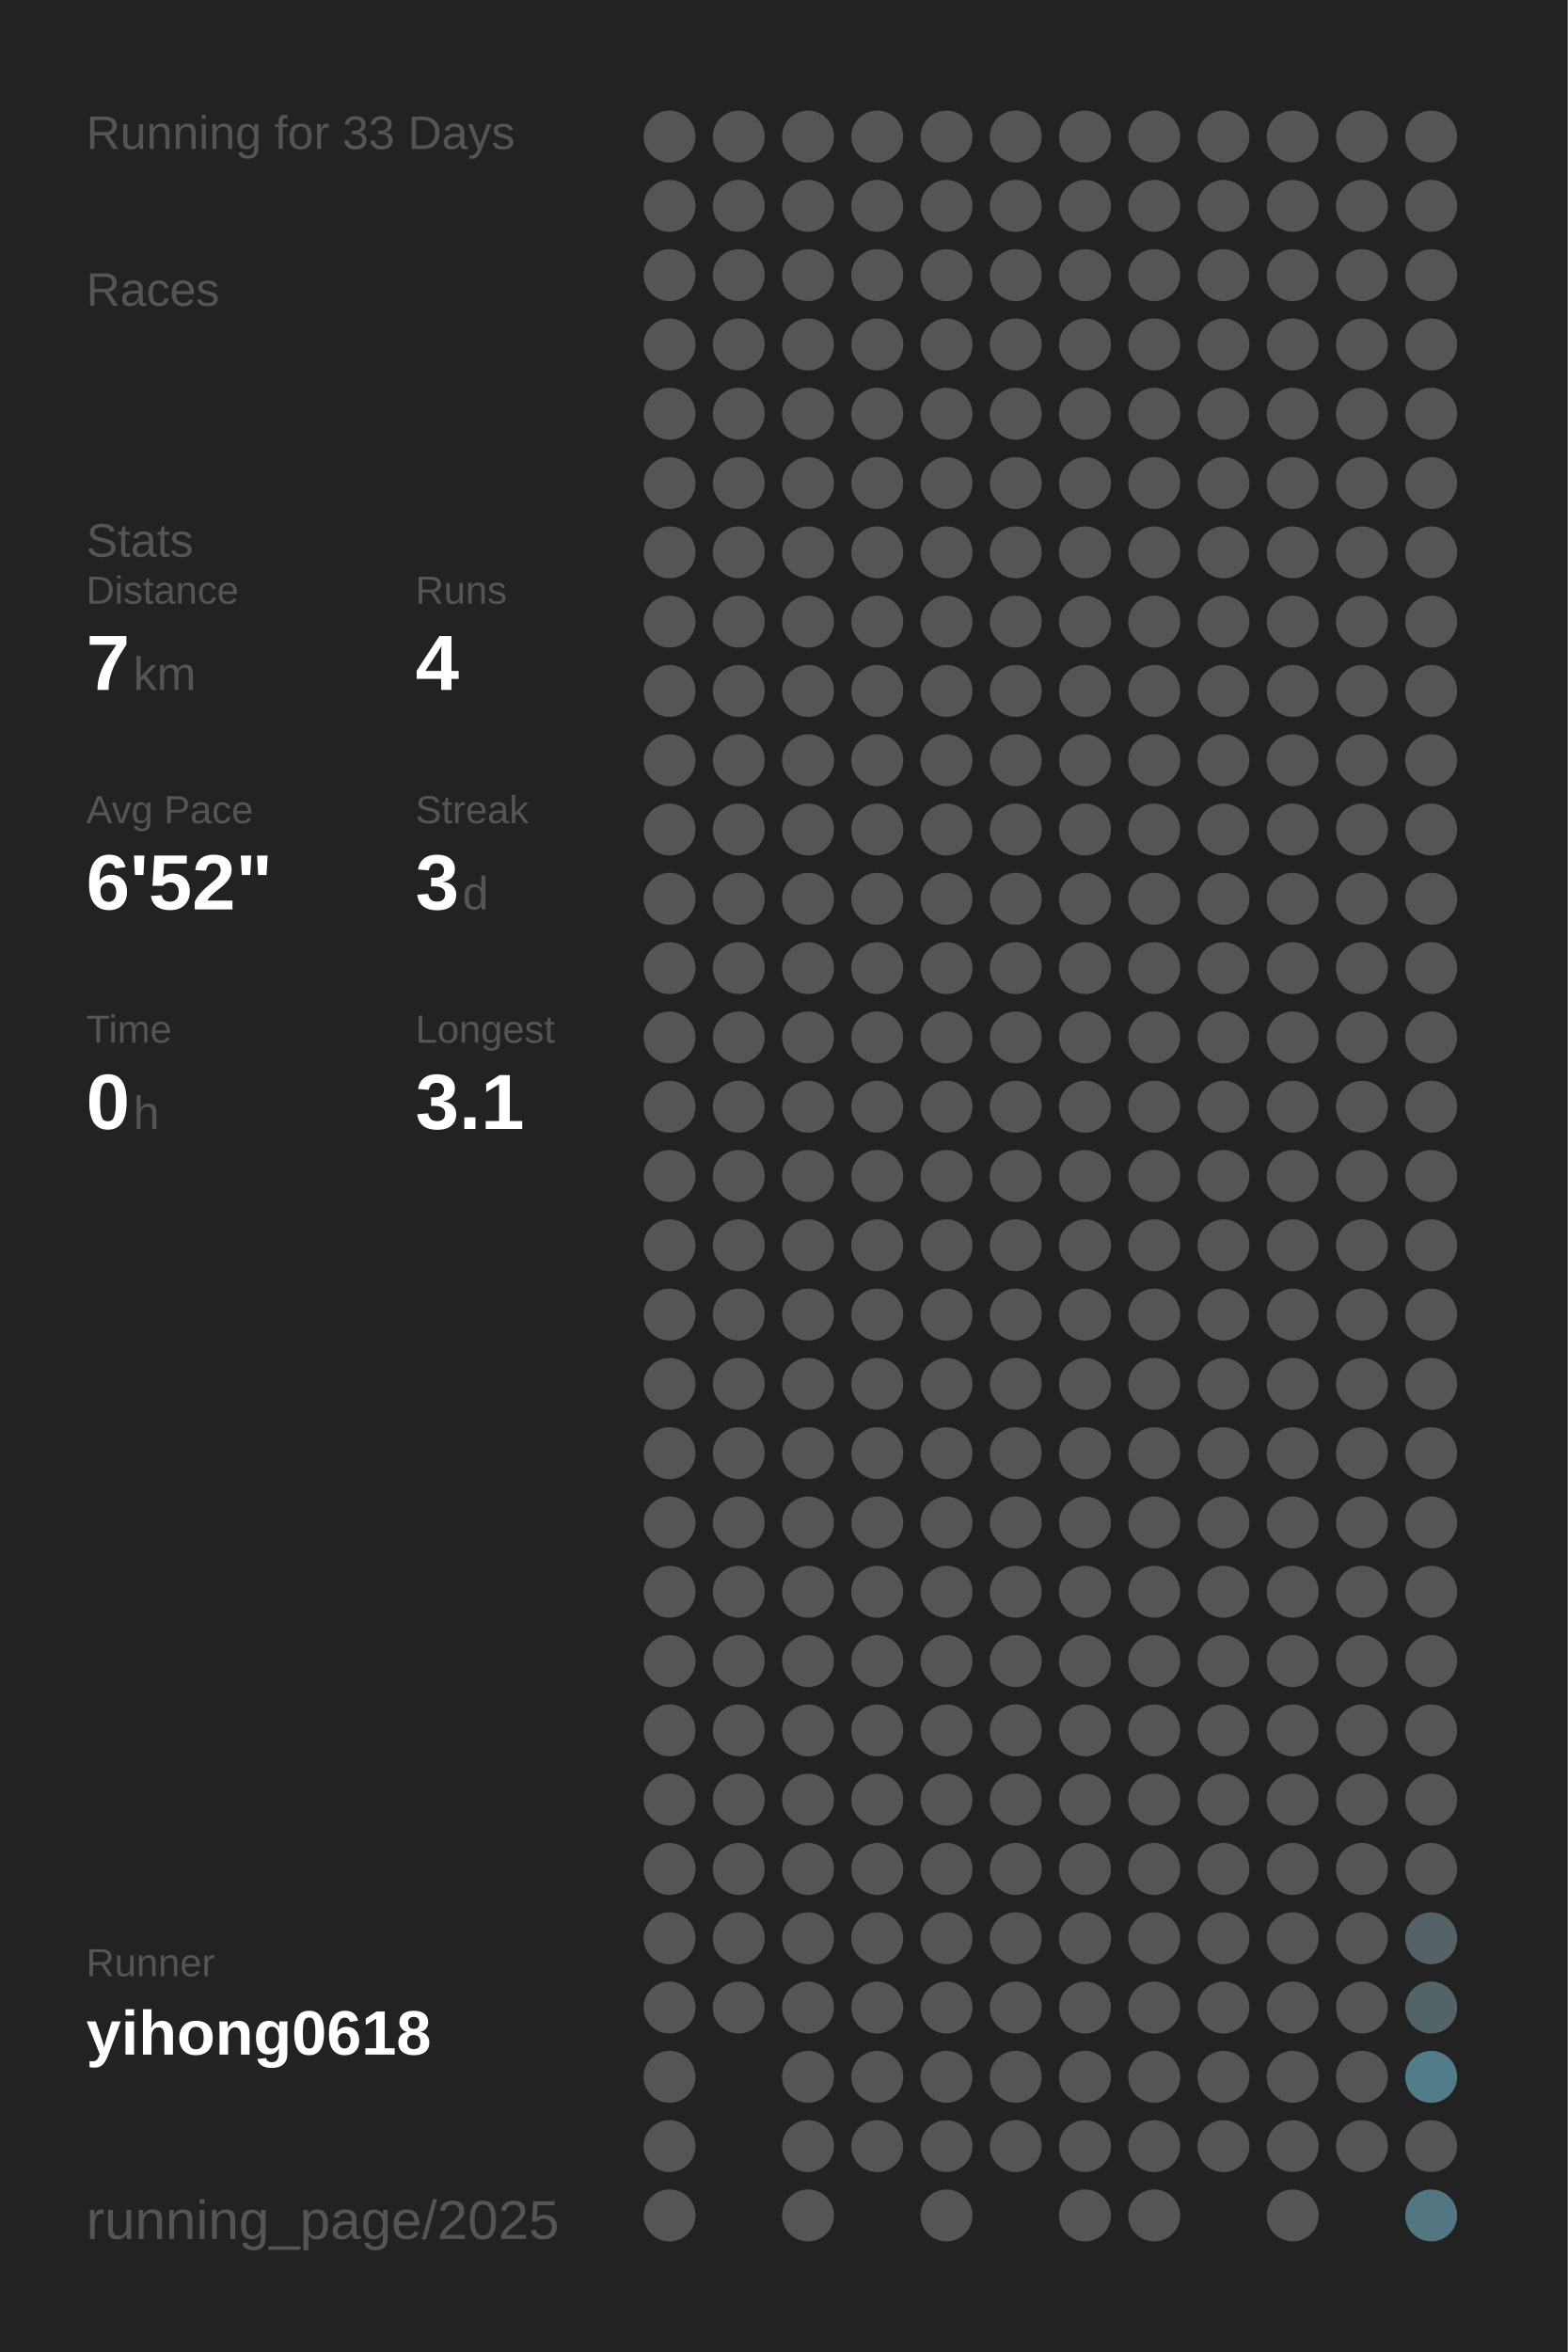
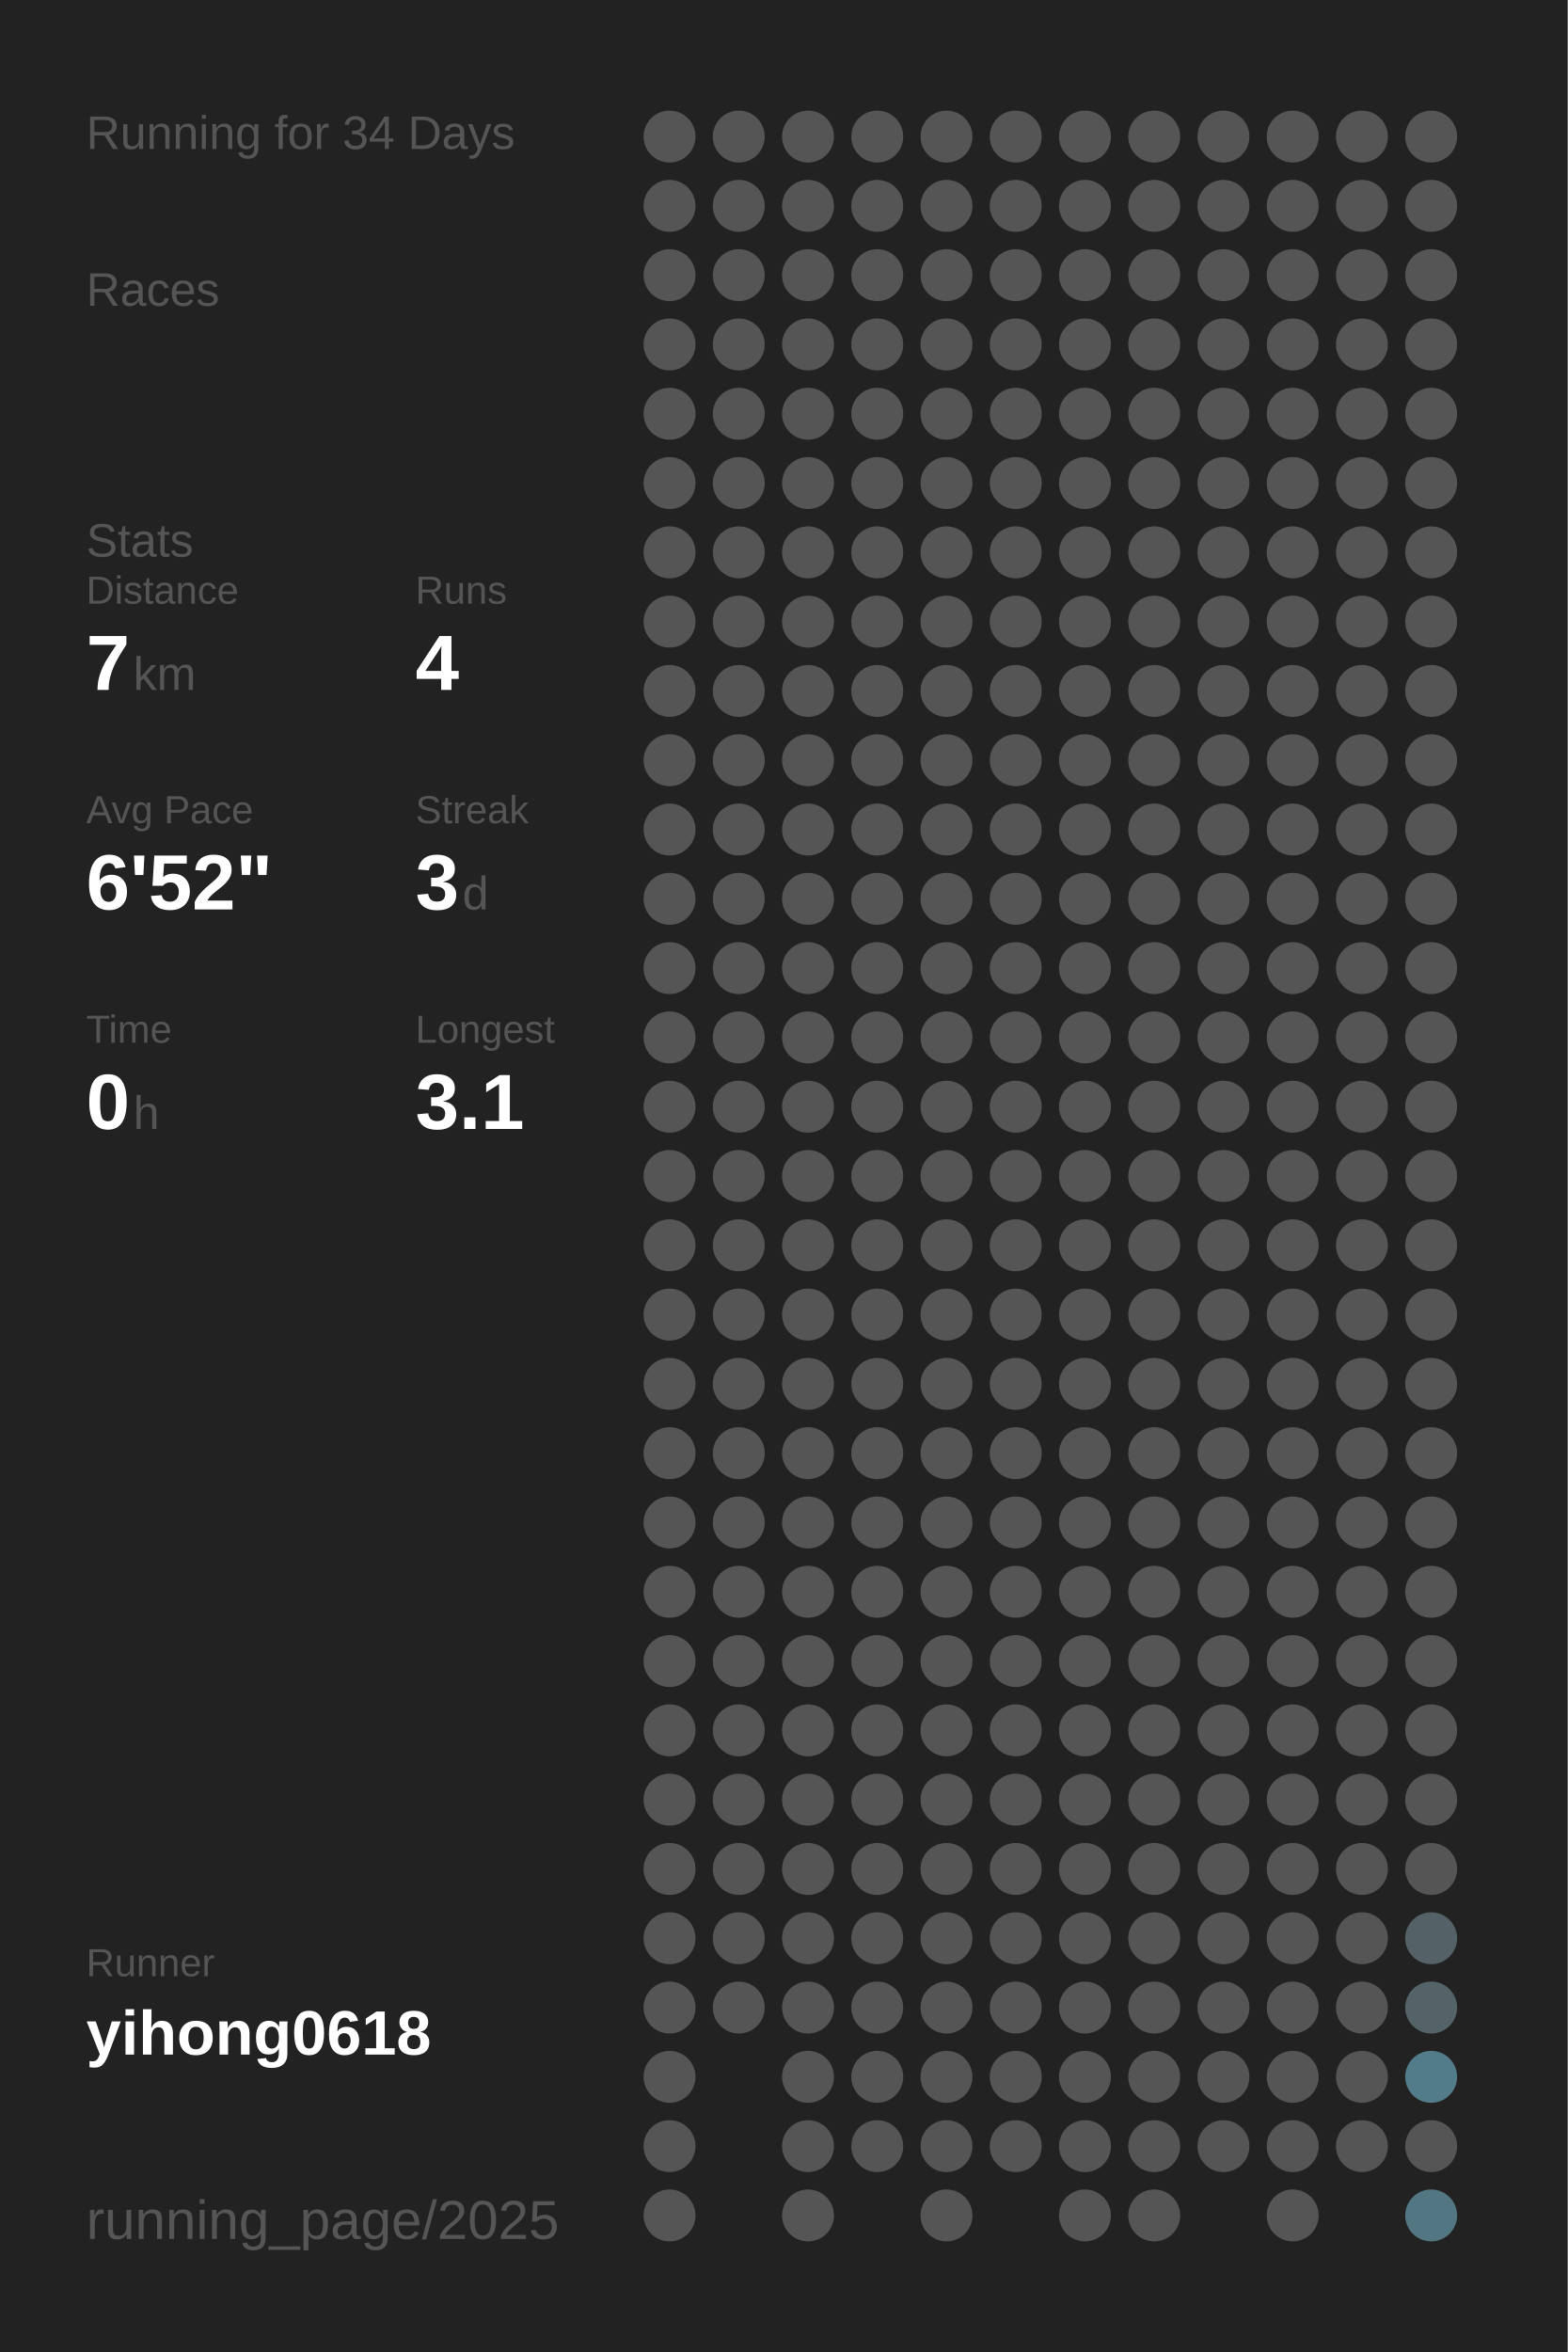
<svg xmlns="http://www.w3.org/2000/svg" baseProfile="full" height="300mm" version="1.1" viewBox="0,0,200,300" width="200mm">
  <defs />
  <rect fill="#222222" height="300" width="200" x="0" y="0" />
-   <text fill="#555555" style="font-size:6px; font-family:Arial;" x="11" y="19">Running for 33 Days</text>
+   <text fill="#555555" style="font-size:6px; font-family:Arial;" x="11" y="19">Running for 34 Days</text>
  <text fill="#555555" style="font-size:6px; font-family:Arial;" x="11" y="39">Races</text>
  <text fill="#555555" style="font-size:6px; font-family:Arial;" x="11" y="71">Stats</text>
  <text fill="#555555" style="font-size:5px; font-family:Arial;" x="11" y="77">Distance</text>
  <text fill="#FFFFFF" style="font-size:10px; font-family:Arial; font-weight:bold;" x="11" y="88">7</text>
  <text fill="#555555" style="font-size:6px; font-family:Arial;" x="17" y="88">km</text>
  <text fill="#555555" style="font-size:5px; font-family:Arial;" x="53" y="77">Runs</text>
  <text fill="#FFFFFF" style="font-size:10px; font-family:Arial; font-weight:bold;" x="53" y="88">4</text>
  <text fill="#555555" style="font-size:5px; font-family:Arial;" x="11" y="105">Avg Pace</text>
  <text fill="#FFFFFF" style="font-size:10px; font-family:Arial; font-weight:bold;" x="11" y="116">6'52"</text>
  <text fill="#555555" style="font-size:5px; font-family:Arial;" x="53" y="105">Streak</text>
  <text fill="#FFFFFF" style="font-size:10px; font-family:Arial; font-weight:bold;" x="53" y="116">3</text>
  <text fill="#555555" style="font-size:6px; font-family:Arial;" x="59" y="116">d</text>
  <text fill="#555555" style="font-size:5px; font-family:Arial;" x="11" y="133">Time</text>
  <text fill="#FFFFFF" style="font-size:10px; font-family:Arial; font-weight:bold;" x="11" y="144">0</text>
  <text fill="#555555" style="font-size:6px; font-family:Arial;" x="17" y="144">h</text>
  <text fill="#555555" style="font-size:5px; font-family:Arial;" x="53" y="133">Longest</text>
  <text fill="#FFFFFF" style="font-size:10px; font-family:Arial; font-weight:bold;" x="53" y="144">3.1</text>
  <text fill="#555555" style="font-size:5px; font-family:Arial;" x="11" y="252.065">Runner</text>
  <text fill="#FFFFFF" style="font-size:8px; font-family:Arial; font-weight:bold;" x="11" y="262.065">yihong0618</text>
  <text fill="#555555" style="font-size:7px; font-family:Arial;" x="11" y="285.581">running_page/2025</text>
  <circle cx="85.417" cy="17.419" fill="#555555" r="3.312" />
  <circle cx="85.417" cy="26.258" fill="#555555" r="3.312" />
  <circle cx="85.417" cy="35.097" fill="#555555" r="3.312" />
  <circle cx="85.417" cy="43.935" fill="#555555" r="3.312" />
  <circle cx="85.417" cy="52.774" fill="#555555" r="3.312" />
  <circle cx="85.417" cy="61.613" fill="#555555" r="3.312" />
  <circle cx="85.417" cy="70.452" fill="#555555" r="3.312" />
  <circle cx="85.417" cy="79.29" fill="#555555" r="3.312" />
  <circle cx="85.417" cy="88.129" fill="#555555" r="3.312" />
  <circle cx="85.417" cy="96.968" fill="#555555" r="3.312" />
  <circle cx="85.417" cy="105.806" fill="#555555" r="3.312" />
  <circle cx="85.417" cy="114.645" fill="#555555" r="3.312" />
  <circle cx="85.417" cy="123.484" fill="#555555" r="3.312" />
  <circle cx="85.417" cy="132.323" fill="#555555" r="3.312" />
  <circle cx="85.417" cy="141.161" fill="#555555" r="3.312" />
  <circle cx="85.417" cy="150" fill="#555555" r="3.312" />
  <circle cx="85.417" cy="158.839" fill="#555555" r="3.312" />
  <circle cx="85.417" cy="167.677" fill="#555555" r="3.312" />
  <circle cx="85.417" cy="176.516" fill="#555555" r="3.312" />
  <circle cx="85.417" cy="185.355" fill="#555555" r="3.312" />
  <circle cx="85.417" cy="194.194" fill="#555555" r="3.312" />
  <circle cx="85.417" cy="203.032" fill="#555555" r="3.312" />
  <circle cx="85.417" cy="211.871" fill="#555555" r="3.312" />
  <circle cx="85.417" cy="220.71" fill="#555555" r="3.312" />
  <circle cx="85.417" cy="229.548" fill="#555555" r="3.312" />
  <circle cx="85.417" cy="238.387" fill="#555555" r="3.312" />
  <circle cx="85.417" cy="247.226" fill="#555555" r="3.312" />
  <circle cx="85.417" cy="256.065" fill="#555555" r="3.312" />
  <circle cx="85.417" cy="264.903" fill="#555555" r="3.312" />
  <circle cx="85.417" cy="273.742" fill="#555555" r="3.312" />
  <circle cx="85.417" cy="282.581" fill="#555555" r="3.312" />
  <circle cx="94.25" cy="17.419" fill="#555555" r="3.312" />
  <circle cx="94.25" cy="26.258" fill="#555555" r="3.312" />
  <circle cx="94.25" cy="35.097" fill="#555555" r="3.312" />
  <circle cx="94.25" cy="43.935" fill="#555555" r="3.312" />
  <circle cx="94.25" cy="52.774" fill="#555555" r="3.312" />
  <circle cx="94.25" cy="61.613" fill="#555555" r="3.312" />
  <circle cx="94.25" cy="70.452" fill="#555555" r="3.312" />
  <circle cx="94.25" cy="79.29" fill="#555555" r="3.312" />
  <circle cx="94.25" cy="88.129" fill="#555555" r="3.312" />
  <circle cx="94.25" cy="96.968" fill="#555555" r="3.312" />
  <circle cx="94.25" cy="105.806" fill="#555555" r="3.312" />
  <circle cx="94.25" cy="114.645" fill="#555555" r="3.312" />
  <circle cx="94.25" cy="123.484" fill="#555555" r="3.312" />
  <circle cx="94.25" cy="132.323" fill="#555555" r="3.312" />
  <circle cx="94.25" cy="141.161" fill="#555555" r="3.312" />
  <circle cx="94.25" cy="150" fill="#555555" r="3.312" />
  <circle cx="94.25" cy="158.839" fill="#555555" r="3.312" />
  <circle cx="94.25" cy="167.677" fill="#555555" r="3.312" />
  <circle cx="94.25" cy="176.516" fill="#555555" r="3.312" />
  <circle cx="94.25" cy="185.355" fill="#555555" r="3.312" />
  <circle cx="94.25" cy="194.194" fill="#555555" r="3.312" />
  <circle cx="94.25" cy="203.032" fill="#555555" r="3.312" />
  <circle cx="94.25" cy="211.871" fill="#555555" r="3.312" />
  <circle cx="94.25" cy="220.71" fill="#555555" r="3.312" />
  <circle cx="94.25" cy="229.548" fill="#555555" r="3.312" />
  <circle cx="94.25" cy="238.387" fill="#555555" r="3.312" />
  <circle cx="94.25" cy="247.226" fill="#555555" r="3.312" />
  <circle cx="94.25" cy="256.065" fill="#555555" r="3.312" />
  <circle cx="103.083" cy="17.419" fill="#555555" r="3.312" />
  <circle cx="103.083" cy="26.258" fill="#555555" r="3.312" />
  <circle cx="103.083" cy="35.097" fill="#555555" r="3.312" />
  <circle cx="103.083" cy="43.935" fill="#555555" r="3.312" />
  <circle cx="103.083" cy="52.774" fill="#555555" r="3.312" />
  <circle cx="103.083" cy="61.613" fill="#555555" r="3.312" />
  <circle cx="103.083" cy="70.452" fill="#555555" r="3.312" />
  <circle cx="103.083" cy="79.29" fill="#555555" r="3.312" />
  <circle cx="103.083" cy="88.129" fill="#555555" r="3.312" />
  <circle cx="103.083" cy="96.968" fill="#555555" r="3.312" />
  <circle cx="103.083" cy="105.806" fill="#555555" r="3.312" />
  <circle cx="103.083" cy="114.645" fill="#555555" r="3.312" />
  <circle cx="103.083" cy="123.484" fill="#555555" r="3.312" />
  <circle cx="103.083" cy="132.323" fill="#555555" r="3.312" />
  <circle cx="103.083" cy="141.161" fill="#555555" r="3.312" />
  <circle cx="103.083" cy="150" fill="#555555" r="3.312" />
  <circle cx="103.083" cy="158.839" fill="#555555" r="3.312" />
  <circle cx="103.083" cy="167.677" fill="#555555" r="3.312" />
  <circle cx="103.083" cy="176.516" fill="#555555" r="3.312" />
  <circle cx="103.083" cy="185.355" fill="#555555" r="3.312" />
  <circle cx="103.083" cy="194.194" fill="#555555" r="3.312" />
  <circle cx="103.083" cy="203.032" fill="#555555" r="3.312" />
  <circle cx="103.083" cy="211.871" fill="#555555" r="3.312" />
  <circle cx="103.083" cy="220.71" fill="#555555" r="3.312" />
  <circle cx="103.083" cy="229.548" fill="#555555" r="3.312" />
  <circle cx="103.083" cy="238.387" fill="#555555" r="3.312" />
  <circle cx="103.083" cy="247.226" fill="#555555" r="3.312" />
  <circle cx="103.083" cy="256.065" fill="#555555" r="3.312" />
  <circle cx="103.083" cy="264.903" fill="#555555" r="3.312" />
  <circle cx="103.083" cy="273.742" fill="#555555" r="3.312" />
  <circle cx="103.083" cy="282.581" fill="#555555" r="3.312" />
  <circle cx="111.917" cy="17.419" fill="#555555" r="3.312" />
  <circle cx="111.917" cy="26.258" fill="#555555" r="3.312" />
  <circle cx="111.917" cy="35.097" fill="#555555" r="3.312" />
  <circle cx="111.917" cy="43.935" fill="#555555" r="3.312" />
  <circle cx="111.917" cy="52.774" fill="#555555" r="3.312" />
  <circle cx="111.917" cy="61.613" fill="#555555" r="3.312" />
  <circle cx="111.917" cy="70.452" fill="#555555" r="3.312" />
  <circle cx="111.917" cy="79.29" fill="#555555" r="3.312" />
  <circle cx="111.917" cy="88.129" fill="#555555" r="3.312" />
  <circle cx="111.917" cy="96.968" fill="#555555" r="3.312" />
  <circle cx="111.917" cy="105.806" fill="#555555" r="3.312" />
  <circle cx="111.917" cy="114.645" fill="#555555" r="3.312" />
  <circle cx="111.917" cy="123.484" fill="#555555" r="3.312" />
  <circle cx="111.917" cy="132.323" fill="#555555" r="3.312" />
  <circle cx="111.917" cy="141.161" fill="#555555" r="3.312" />
  <circle cx="111.917" cy="150" fill="#555555" r="3.312" />
  <circle cx="111.917" cy="158.839" fill="#555555" r="3.312" />
  <circle cx="111.917" cy="167.677" fill="#555555" r="3.312" />
  <circle cx="111.917" cy="176.516" fill="#555555" r="3.312" />
  <circle cx="111.917" cy="185.355" fill="#555555" r="3.312" />
  <circle cx="111.917" cy="194.194" fill="#555555" r="3.312" />
  <circle cx="111.917" cy="203.032" fill="#555555" r="3.312" />
  <circle cx="111.917" cy="211.871" fill="#555555" r="3.312" />
  <circle cx="111.917" cy="220.71" fill="#555555" r="3.312" />
  <circle cx="111.917" cy="229.548" fill="#555555" r="3.312" />
  <circle cx="111.917" cy="238.387" fill="#555555" r="3.312" />
  <circle cx="111.917" cy="247.226" fill="#555555" r="3.312" />
  <circle cx="111.917" cy="256.065" fill="#555555" r="3.312" />
  <circle cx="111.917" cy="264.903" fill="#555555" r="3.312" />
  <circle cx="111.917" cy="273.742" fill="#555555" r="3.312" />
  <circle cx="120.75" cy="17.419" fill="#555555" r="3.312" />
  <circle cx="120.75" cy="26.258" fill="#555555" r="3.312" />
  <circle cx="120.75" cy="35.097" fill="#555555" r="3.312" />
  <circle cx="120.75" cy="43.935" fill="#555555" r="3.312" />
  <circle cx="120.75" cy="52.774" fill="#555555" r="3.312" />
  <circle cx="120.75" cy="61.613" fill="#555555" r="3.312" />
  <circle cx="120.75" cy="70.452" fill="#555555" r="3.312" />
  <circle cx="120.75" cy="79.29" fill="#555555" r="3.312" />
  <circle cx="120.75" cy="88.129" fill="#555555" r="3.312" />
  <circle cx="120.75" cy="96.968" fill="#555555" r="3.312" />
  <circle cx="120.75" cy="105.806" fill="#555555" r="3.312" />
  <circle cx="120.75" cy="114.645" fill="#555555" r="3.312" />
  <circle cx="120.75" cy="123.484" fill="#555555" r="3.312" />
  <circle cx="120.75" cy="132.323" fill="#555555" r="3.312" />
  <circle cx="120.75" cy="141.161" fill="#555555" r="3.312" />
  <circle cx="120.75" cy="150" fill="#555555" r="3.312" />
  <circle cx="120.75" cy="158.839" fill="#555555" r="3.312" />
  <circle cx="120.75" cy="167.677" fill="#555555" r="3.312" />
  <circle cx="120.75" cy="176.516" fill="#555555" r="3.312" />
  <circle cx="120.75" cy="185.355" fill="#555555" r="3.312" />
  <circle cx="120.75" cy="194.194" fill="#555555" r="3.312" />
  <circle cx="120.75" cy="203.032" fill="#555555" r="3.312" />
  <circle cx="120.75" cy="211.871" fill="#555555" r="3.312" />
  <circle cx="120.75" cy="220.71" fill="#555555" r="3.312" />
  <circle cx="120.75" cy="229.548" fill="#555555" r="3.312" />
  <circle cx="120.75" cy="238.387" fill="#555555" r="3.312" />
  <circle cx="120.75" cy="247.226" fill="#555555" r="3.312" />
  <circle cx="120.75" cy="256.065" fill="#555555" r="3.312" />
  <circle cx="120.75" cy="264.903" fill="#555555" r="3.312" />
  <circle cx="120.75" cy="273.742" fill="#555555" r="3.312" />
  <circle cx="120.75" cy="282.581" fill="#555555" r="3.312" />
  <circle cx="129.583" cy="17.419" fill="#555555" r="3.312" />
  <circle cx="129.583" cy="26.258" fill="#555555" r="3.312" />
  <circle cx="129.583" cy="35.097" fill="#555555" r="3.312" />
  <circle cx="129.583" cy="43.935" fill="#555555" r="3.312" />
  <circle cx="129.583" cy="52.774" fill="#555555" r="3.312" />
  <circle cx="129.583" cy="61.613" fill="#555555" r="3.312" />
  <circle cx="129.583" cy="70.452" fill="#555555" r="3.312" />
  <circle cx="129.583" cy="79.29" fill="#555555" r="3.312" />
  <circle cx="129.583" cy="88.129" fill="#555555" r="3.312" />
  <circle cx="129.583" cy="96.968" fill="#555555" r="3.312" />
  <circle cx="129.583" cy="105.806" fill="#555555" r="3.312" />
  <circle cx="129.583" cy="114.645" fill="#555555" r="3.312" />
  <circle cx="129.583" cy="123.484" fill="#555555" r="3.312" />
  <circle cx="129.583" cy="132.323" fill="#555555" r="3.312" />
  <circle cx="129.583" cy="141.161" fill="#555555" r="3.312" />
  <circle cx="129.583" cy="150" fill="#555555" r="3.312" />
  <circle cx="129.583" cy="158.839" fill="#555555" r="3.312" />
  <circle cx="129.583" cy="167.677" fill="#555555" r="3.312" />
  <circle cx="129.583" cy="176.516" fill="#555555" r="3.312" />
  <circle cx="129.583" cy="185.355" fill="#555555" r="3.312" />
  <circle cx="129.583" cy="194.194" fill="#555555" r="3.312" />
  <circle cx="129.583" cy="203.032" fill="#555555" r="3.312" />
  <circle cx="129.583" cy="211.871" fill="#555555" r="3.312" />
  <circle cx="129.583" cy="220.71" fill="#555555" r="3.312" />
  <circle cx="129.583" cy="229.548" fill="#555555" r="3.312" />
  <circle cx="129.583" cy="238.387" fill="#555555" r="3.312" />
  <circle cx="129.583" cy="247.226" fill="#555555" r="3.312" />
  <circle cx="129.583" cy="256.065" fill="#555555" r="3.312" />
  <circle cx="129.583" cy="264.903" fill="#555555" r="3.312" />
  <circle cx="129.583" cy="273.742" fill="#555555" r="3.312" />
  <circle cx="138.417" cy="17.419" fill="#555555" r="3.312" />
  <circle cx="138.417" cy="26.258" fill="#555555" r="3.312" />
  <circle cx="138.417" cy="35.097" fill="#555555" r="3.312" />
  <circle cx="138.417" cy="43.935" fill="#555555" r="3.312" />
  <circle cx="138.417" cy="52.774" fill="#555555" r="3.312" />
  <circle cx="138.417" cy="61.613" fill="#555555" r="3.312" />
  <circle cx="138.417" cy="70.452" fill="#555555" r="3.312" />
  <circle cx="138.417" cy="79.29" fill="#555555" r="3.312" />
  <circle cx="138.417" cy="88.129" fill="#555555" r="3.312" />
  <circle cx="138.417" cy="96.968" fill="#555555" r="3.312" />
  <circle cx="138.417" cy="105.806" fill="#555555" r="3.312" />
  <circle cx="138.417" cy="114.645" fill="#555555" r="3.312" />
  <circle cx="138.417" cy="123.484" fill="#555555" r="3.312" />
  <circle cx="138.417" cy="132.323" fill="#555555" r="3.312" />
  <circle cx="138.417" cy="141.161" fill="#555555" r="3.312" />
  <circle cx="138.417" cy="150" fill="#555555" r="3.312" />
  <circle cx="138.417" cy="158.839" fill="#555555" r="3.312" />
  <circle cx="138.417" cy="167.677" fill="#555555" r="3.312" />
  <circle cx="138.417" cy="176.516" fill="#555555" r="3.312" />
  <circle cx="138.417" cy="185.355" fill="#555555" r="3.312" />
  <circle cx="138.417" cy="194.194" fill="#555555" r="3.312" />
  <circle cx="138.417" cy="203.032" fill="#555555" r="3.312" />
  <circle cx="138.417" cy="211.871" fill="#555555" r="3.312" />
  <circle cx="138.417" cy="220.71" fill="#555555" r="3.312" />
  <circle cx="138.417" cy="229.548" fill="#555555" r="3.312" />
  <circle cx="138.417" cy="238.387" fill="#555555" r="3.312" />
  <circle cx="138.417" cy="247.226" fill="#555555" r="3.312" />
  <circle cx="138.417" cy="256.065" fill="#555555" r="3.312" />
  <circle cx="138.417" cy="264.903" fill="#555555" r="3.312" />
  <circle cx="138.417" cy="273.742" fill="#555555" r="3.312" />
  <circle cx="138.417" cy="282.581" fill="#555555" r="3.312" />
  <circle cx="147.25" cy="17.419" fill="#555555" r="3.312" />
  <circle cx="147.25" cy="26.258" fill="#555555" r="3.312" />
  <circle cx="147.25" cy="35.097" fill="#555555" r="3.312" />
  <circle cx="147.25" cy="43.935" fill="#555555" r="3.312" />
  <circle cx="147.25" cy="52.774" fill="#555555" r="3.312" />
  <circle cx="147.25" cy="61.613" fill="#555555" r="3.312" />
  <circle cx="147.25" cy="70.452" fill="#555555" r="3.312" />
  <circle cx="147.25" cy="79.29" fill="#555555" r="3.312" />
  <circle cx="147.25" cy="88.129" fill="#555555" r="3.312" />
  <circle cx="147.25" cy="96.968" fill="#555555" r="3.312" />
  <circle cx="147.25" cy="105.806" fill="#555555" r="3.312" />
  <circle cx="147.25" cy="114.645" fill="#555555" r="3.312" />
  <circle cx="147.25" cy="123.484" fill="#555555" r="3.312" />
  <circle cx="147.25" cy="132.323" fill="#555555" r="3.312" />
  <circle cx="147.25" cy="141.161" fill="#555555" r="3.312" />
  <circle cx="147.25" cy="150" fill="#555555" r="3.312" />
  <circle cx="147.25" cy="158.839" fill="#555555" r="3.312" />
  <circle cx="147.25" cy="167.677" fill="#555555" r="3.312" />
  <circle cx="147.25" cy="176.516" fill="#555555" r="3.312" />
  <circle cx="147.25" cy="185.355" fill="#555555" r="3.312" />
  <circle cx="147.25" cy="194.194" fill="#555555" r="3.312" />
  <circle cx="147.25" cy="203.032" fill="#555555" r="3.312" />
  <circle cx="147.25" cy="211.871" fill="#555555" r="3.312" />
  <circle cx="147.25" cy="220.71" fill="#555555" r="3.312" />
  <circle cx="147.25" cy="229.548" fill="#555555" r="3.312" />
  <circle cx="147.25" cy="238.387" fill="#555555" r="3.312" />
  <circle cx="147.25" cy="247.226" fill="#555555" r="3.312" />
  <circle cx="147.25" cy="256.065" fill="#555555" r="3.312" />
  <circle cx="147.25" cy="264.903" fill="#555555" r="3.312" />
  <circle cx="147.25" cy="273.742" fill="#555555" r="3.312" />
  <circle cx="147.25" cy="282.581" fill="#555555" r="3.312" />
  <circle cx="156.083" cy="17.419" fill="#555555" r="3.312" />
  <circle cx="156.083" cy="26.258" fill="#555555" r="3.312" />
  <circle cx="156.083" cy="35.097" fill="#555555" r="3.312" />
  <circle cx="156.083" cy="43.935" fill="#555555" r="3.312" />
  <circle cx="156.083" cy="52.774" fill="#555555" r="3.312" />
  <circle cx="156.083" cy="61.613" fill="#555555" r="3.312" />
  <circle cx="156.083" cy="70.452" fill="#555555" r="3.312" />
  <circle cx="156.083" cy="79.29" fill="#555555" r="3.312" />
  <circle cx="156.083" cy="88.129" fill="#555555" r="3.312" />
  <circle cx="156.083" cy="96.968" fill="#555555" r="3.312" />
  <circle cx="156.083" cy="105.806" fill="#555555" r="3.312" />
  <circle cx="156.083" cy="114.645" fill="#555555" r="3.312" />
  <circle cx="156.083" cy="123.484" fill="#555555" r="3.312" />
  <circle cx="156.083" cy="132.323" fill="#555555" r="3.312" />
  <circle cx="156.083" cy="141.161" fill="#555555" r="3.312" />
  <circle cx="156.083" cy="150" fill="#555555" r="3.312" />
  <circle cx="156.083" cy="158.839" fill="#555555" r="3.312" />
  <circle cx="156.083" cy="167.677" fill="#555555" r="3.312" />
  <circle cx="156.083" cy="176.516" fill="#555555" r="3.312" />
  <circle cx="156.083" cy="185.355" fill="#555555" r="3.312" />
  <circle cx="156.083" cy="194.194" fill="#555555" r="3.312" />
  <circle cx="156.083" cy="203.032" fill="#555555" r="3.312" />
  <circle cx="156.083" cy="211.871" fill="#555555" r="3.312" />
  <circle cx="156.083" cy="220.71" fill="#555555" r="3.312" />
  <circle cx="156.083" cy="229.548" fill="#555555" r="3.312" />
  <circle cx="156.083" cy="238.387" fill="#555555" r="3.312" />
  <circle cx="156.083" cy="247.226" fill="#555555" r="3.312" />
  <circle cx="156.083" cy="256.065" fill="#555555" r="3.312" />
  <circle cx="156.083" cy="264.903" fill="#555555" r="3.312" />
  <circle cx="156.083" cy="273.742" fill="#555555" r="3.312" />
  <circle cx="164.917" cy="17.419" fill="#555555" r="3.312" />
  <circle cx="164.917" cy="26.258" fill="#555555" r="3.312" />
  <circle cx="164.917" cy="35.097" fill="#555555" r="3.312" />
  <circle cx="164.917" cy="43.935" fill="#555555" r="3.312" />
  <circle cx="164.917" cy="52.774" fill="#555555" r="3.312" />
  <circle cx="164.917" cy="61.613" fill="#555555" r="3.312" />
  <circle cx="164.917" cy="70.452" fill="#555555" r="3.312" />
  <circle cx="164.917" cy="79.29" fill="#555555" r="3.312" />
  <circle cx="164.917" cy="88.129" fill="#555555" r="3.312" />
  <circle cx="164.917" cy="96.968" fill="#555555" r="3.312" />
  <circle cx="164.917" cy="105.806" fill="#555555" r="3.312" />
  <circle cx="164.917" cy="114.645" fill="#555555" r="3.312" />
  <circle cx="164.917" cy="123.484" fill="#555555" r="3.312" />
  <circle cx="164.917" cy="132.323" fill="#555555" r="3.312" />
  <circle cx="164.917" cy="141.161" fill="#555555" r="3.312" />
  <circle cx="164.917" cy="150" fill="#555555" r="3.312" />
  <circle cx="164.917" cy="158.839" fill="#555555" r="3.312" />
  <circle cx="164.917" cy="167.677" fill="#555555" r="3.312" />
  <circle cx="164.917" cy="176.516" fill="#555555" r="3.312" />
  <circle cx="164.917" cy="185.355" fill="#555555" r="3.312" />
  <circle cx="164.917" cy="194.194" fill="#555555" r="3.312" />
  <circle cx="164.917" cy="203.032" fill="#555555" r="3.312" />
  <circle cx="164.917" cy="211.871" fill="#555555" r="3.312" />
  <circle cx="164.917" cy="220.71" fill="#555555" r="3.312" />
  <circle cx="164.917" cy="229.548" fill="#555555" r="3.312" />
  <circle cx="164.917" cy="238.387" fill="#555555" r="3.312" />
  <circle cx="164.917" cy="247.226" fill="#555555" r="3.312" />
  <circle cx="164.917" cy="256.065" fill="#555555" r="3.312" />
  <circle cx="164.917" cy="264.903" fill="#555555" r="3.312" />
  <circle cx="164.917" cy="273.742" fill="#555555" r="3.312" />
  <circle cx="164.917" cy="282.581" fill="#555555" r="3.312" />
  <circle cx="173.75" cy="17.419" fill="#555555" r="3.312" />
  <circle cx="173.75" cy="26.258" fill="#555555" r="3.312" />
  <circle cx="173.75" cy="35.097" fill="#555555" r="3.312" />
  <circle cx="173.75" cy="43.935" fill="#555555" r="3.312" />
  <circle cx="173.75" cy="52.774" fill="#555555" r="3.312" />
  <circle cx="173.75" cy="61.613" fill="#555555" r="3.312" />
  <circle cx="173.75" cy="70.452" fill="#555555" r="3.312" />
  <circle cx="173.75" cy="79.29" fill="#555555" r="3.312" />
  <circle cx="173.75" cy="88.129" fill="#555555" r="3.312" />
  <circle cx="173.75" cy="96.968" fill="#555555" r="3.312" />
  <circle cx="173.75" cy="105.806" fill="#555555" r="3.312" />
  <circle cx="173.75" cy="114.645" fill="#555555" r="3.312" />
  <circle cx="173.75" cy="123.484" fill="#555555" r="3.312" />
  <circle cx="173.75" cy="132.323" fill="#555555" r="3.312" />
  <circle cx="173.75" cy="141.161" fill="#555555" r="3.312" />
  <circle cx="173.75" cy="150" fill="#555555" r="3.312" />
  <circle cx="173.75" cy="158.839" fill="#555555" r="3.312" />
  <circle cx="173.75" cy="167.677" fill="#555555" r="3.312" />
  <circle cx="173.75" cy="176.516" fill="#555555" r="3.312" />
  <circle cx="173.75" cy="185.355" fill="#555555" r="3.312" />
  <circle cx="173.75" cy="194.194" fill="#555555" r="3.312" />
  <circle cx="173.75" cy="203.032" fill="#555555" r="3.312" />
  <circle cx="173.75" cy="211.871" fill="#555555" r="3.312" />
  <circle cx="173.75" cy="220.71" fill="#555555" r="3.312" />
  <circle cx="173.75" cy="229.548" fill="#555555" r="3.312" />
  <circle cx="173.75" cy="238.387" fill="#555555" r="3.312" />
  <circle cx="173.75" cy="247.226" fill="#555555" r="3.312" />
  <circle cx="173.75" cy="256.065" fill="#555555" r="3.312" />
  <circle cx="173.75" cy="264.903" fill="#555555" r="3.312" />
  <circle cx="173.75" cy="273.742" fill="#555555" r="3.312" />
  <circle cx="182.583" cy="17.419" fill="#555555" r="3.312" />
  <circle cx="182.583" cy="26.258" fill="#555555" r="3.312" />
  <circle cx="182.583" cy="35.097" fill="#555555" r="3.312" />
  <circle cx="182.583" cy="43.935" fill="#555555" r="3.312" />
  <circle cx="182.583" cy="52.774" fill="#555555" r="3.312" />
  <circle cx="182.583" cy="61.613" fill="#555555" r="3.312" />
  <circle cx="182.583" cy="70.452" fill="#555555" r="3.312" />
  <circle cx="182.583" cy="79.29" fill="#555555" r="3.312" />
  <circle cx="182.583" cy="88.129" fill="#555555" r="3.312" />
  <circle cx="182.583" cy="96.968" fill="#555555" r="3.312" />
  <circle cx="182.583" cy="105.806" fill="#555555" r="3.312" />
  <circle cx="182.583" cy="114.645" fill="#555555" r="3.312" />
  <circle cx="182.583" cy="123.484" fill="#555555" r="3.312" />
  <circle cx="182.583" cy="132.323" fill="#555555" r="3.312" />
  <circle cx="182.583" cy="141.161" fill="#555555" r="3.312" />
  <circle cx="182.583" cy="150" fill="#555555" r="3.312" />
  <circle cx="182.583" cy="158.839" fill="#555555" r="3.312" />
  <circle cx="182.583" cy="167.677" fill="#555555" r="3.312" />
  <circle cx="182.583" cy="176.516" fill="#555555" r="3.312" />
  <circle cx="182.583" cy="185.355" fill="#555555" r="3.312" />
  <circle cx="182.583" cy="194.194" fill="#555555" r="3.312" />
  <circle cx="182.583" cy="203.032" fill="#555555" r="3.312" />
  <circle cx="182.583" cy="211.871" fill="#555555" r="3.312" />
  <circle cx="182.583" cy="220.71" fill="#555555" r="3.312" />
  <circle cx="182.583" cy="229.548" fill="#555555" r="3.312" />
  <circle cx="182.583" cy="238.387" fill="#555555" r="3.312" />
  <circle cx="182.583" cy="247.226" fill="#546267" r="3.312" />
  <circle cx="182.583" cy="256.065" fill="#546368" r="3.312" />
  <circle cx="182.583" cy="264.903" fill="#527c8a" r="3.312" />
  <circle cx="182.583" cy="273.742" fill="#555555" r="3.312" />
  <circle cx="182.583" cy="282.581" fill="#527682" r="3.312" />
</svg>
